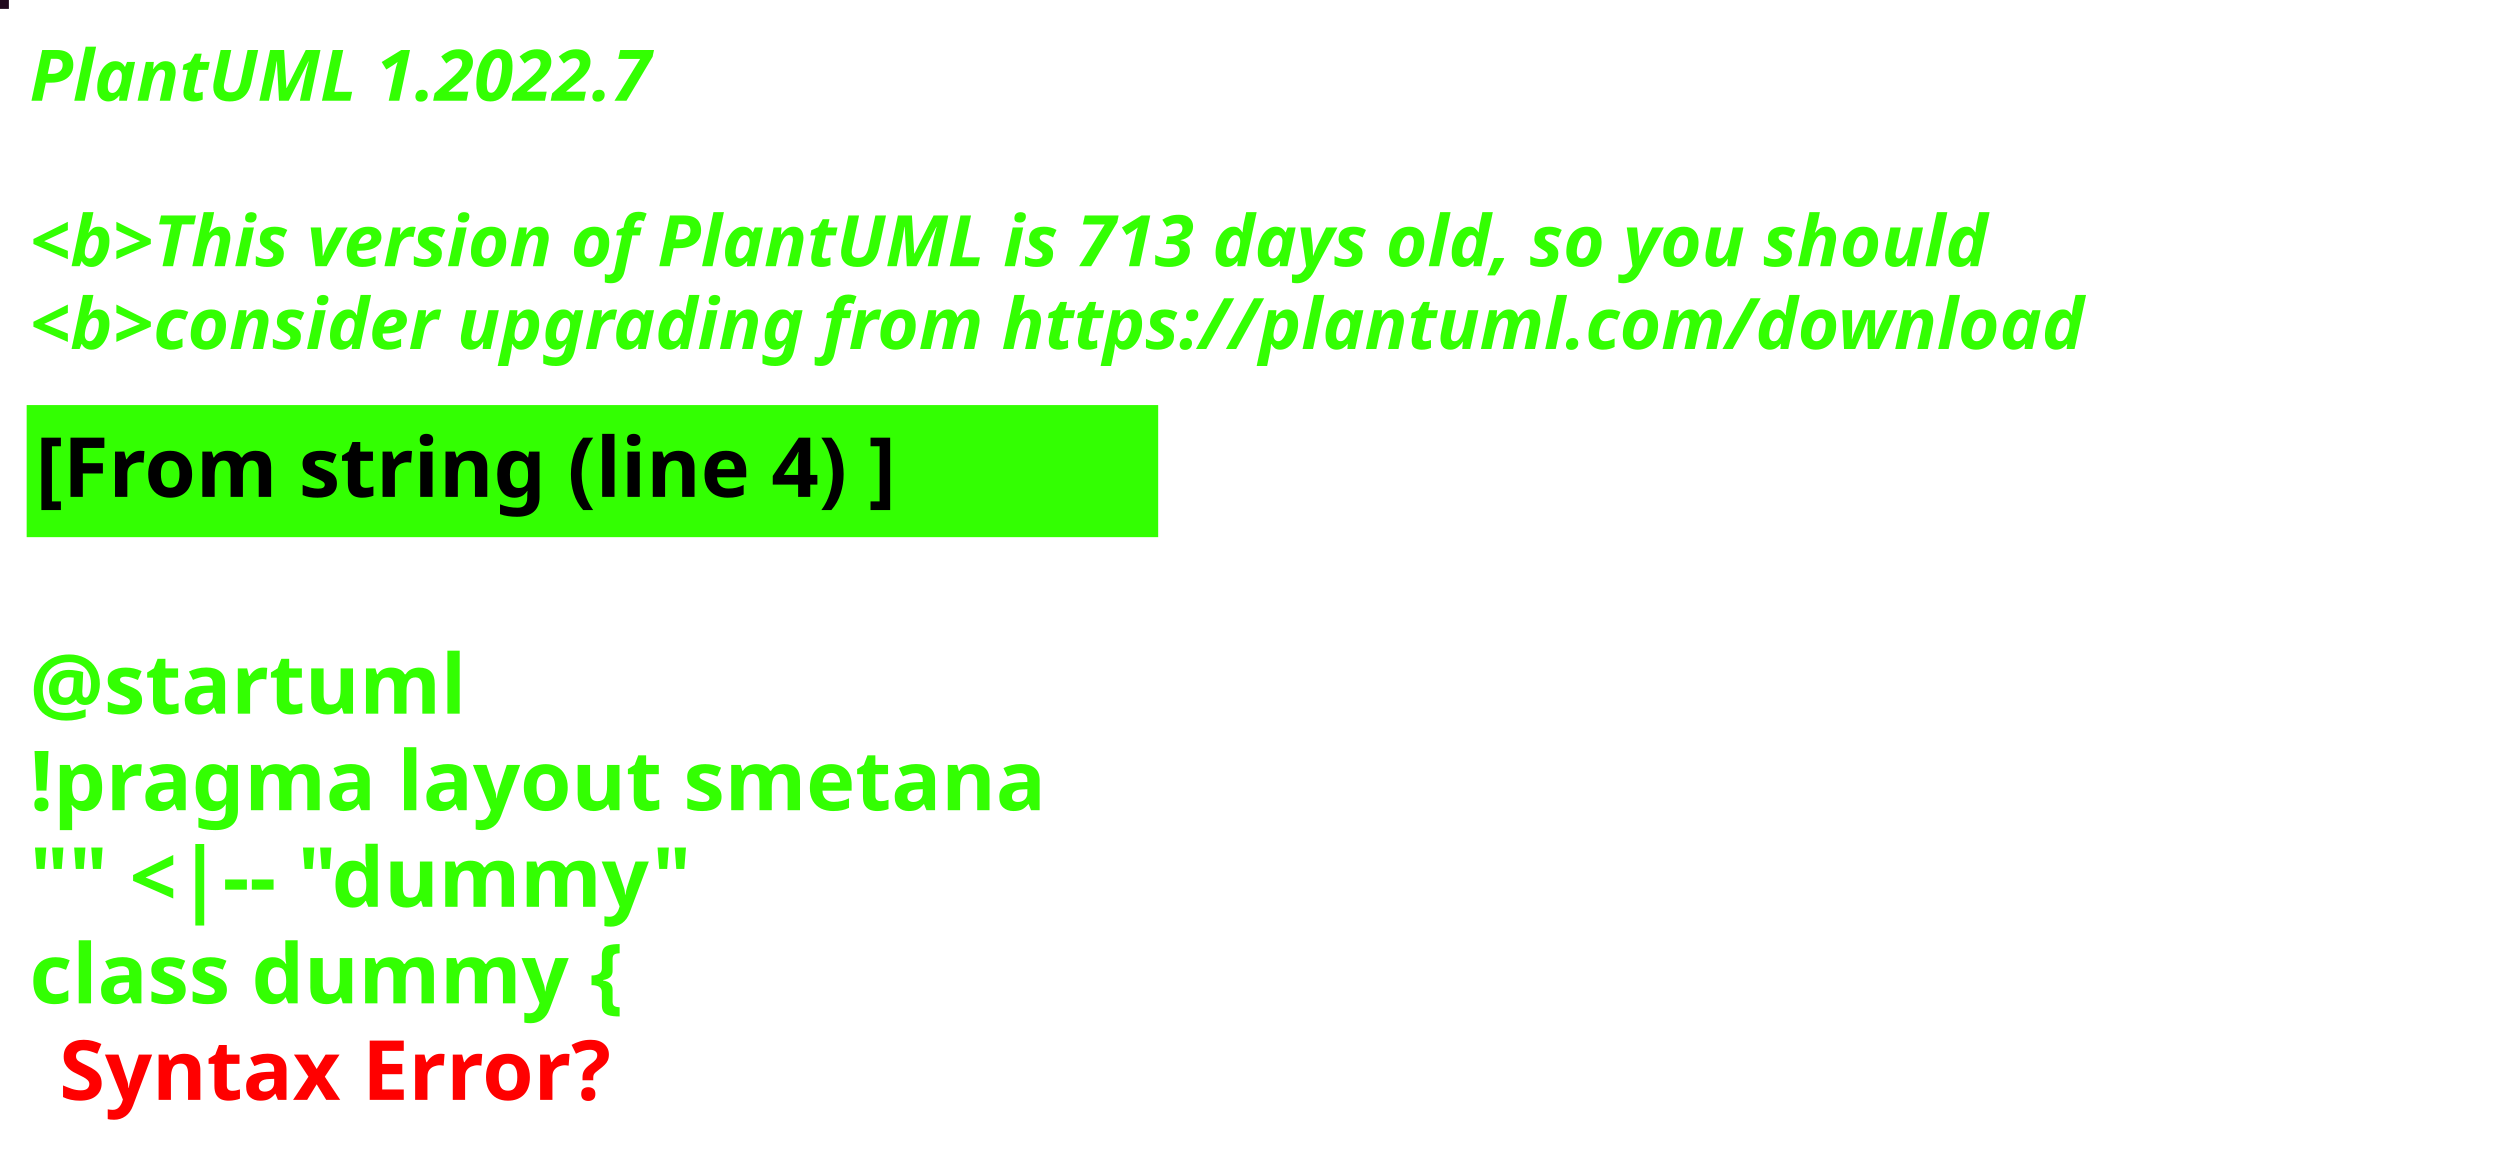
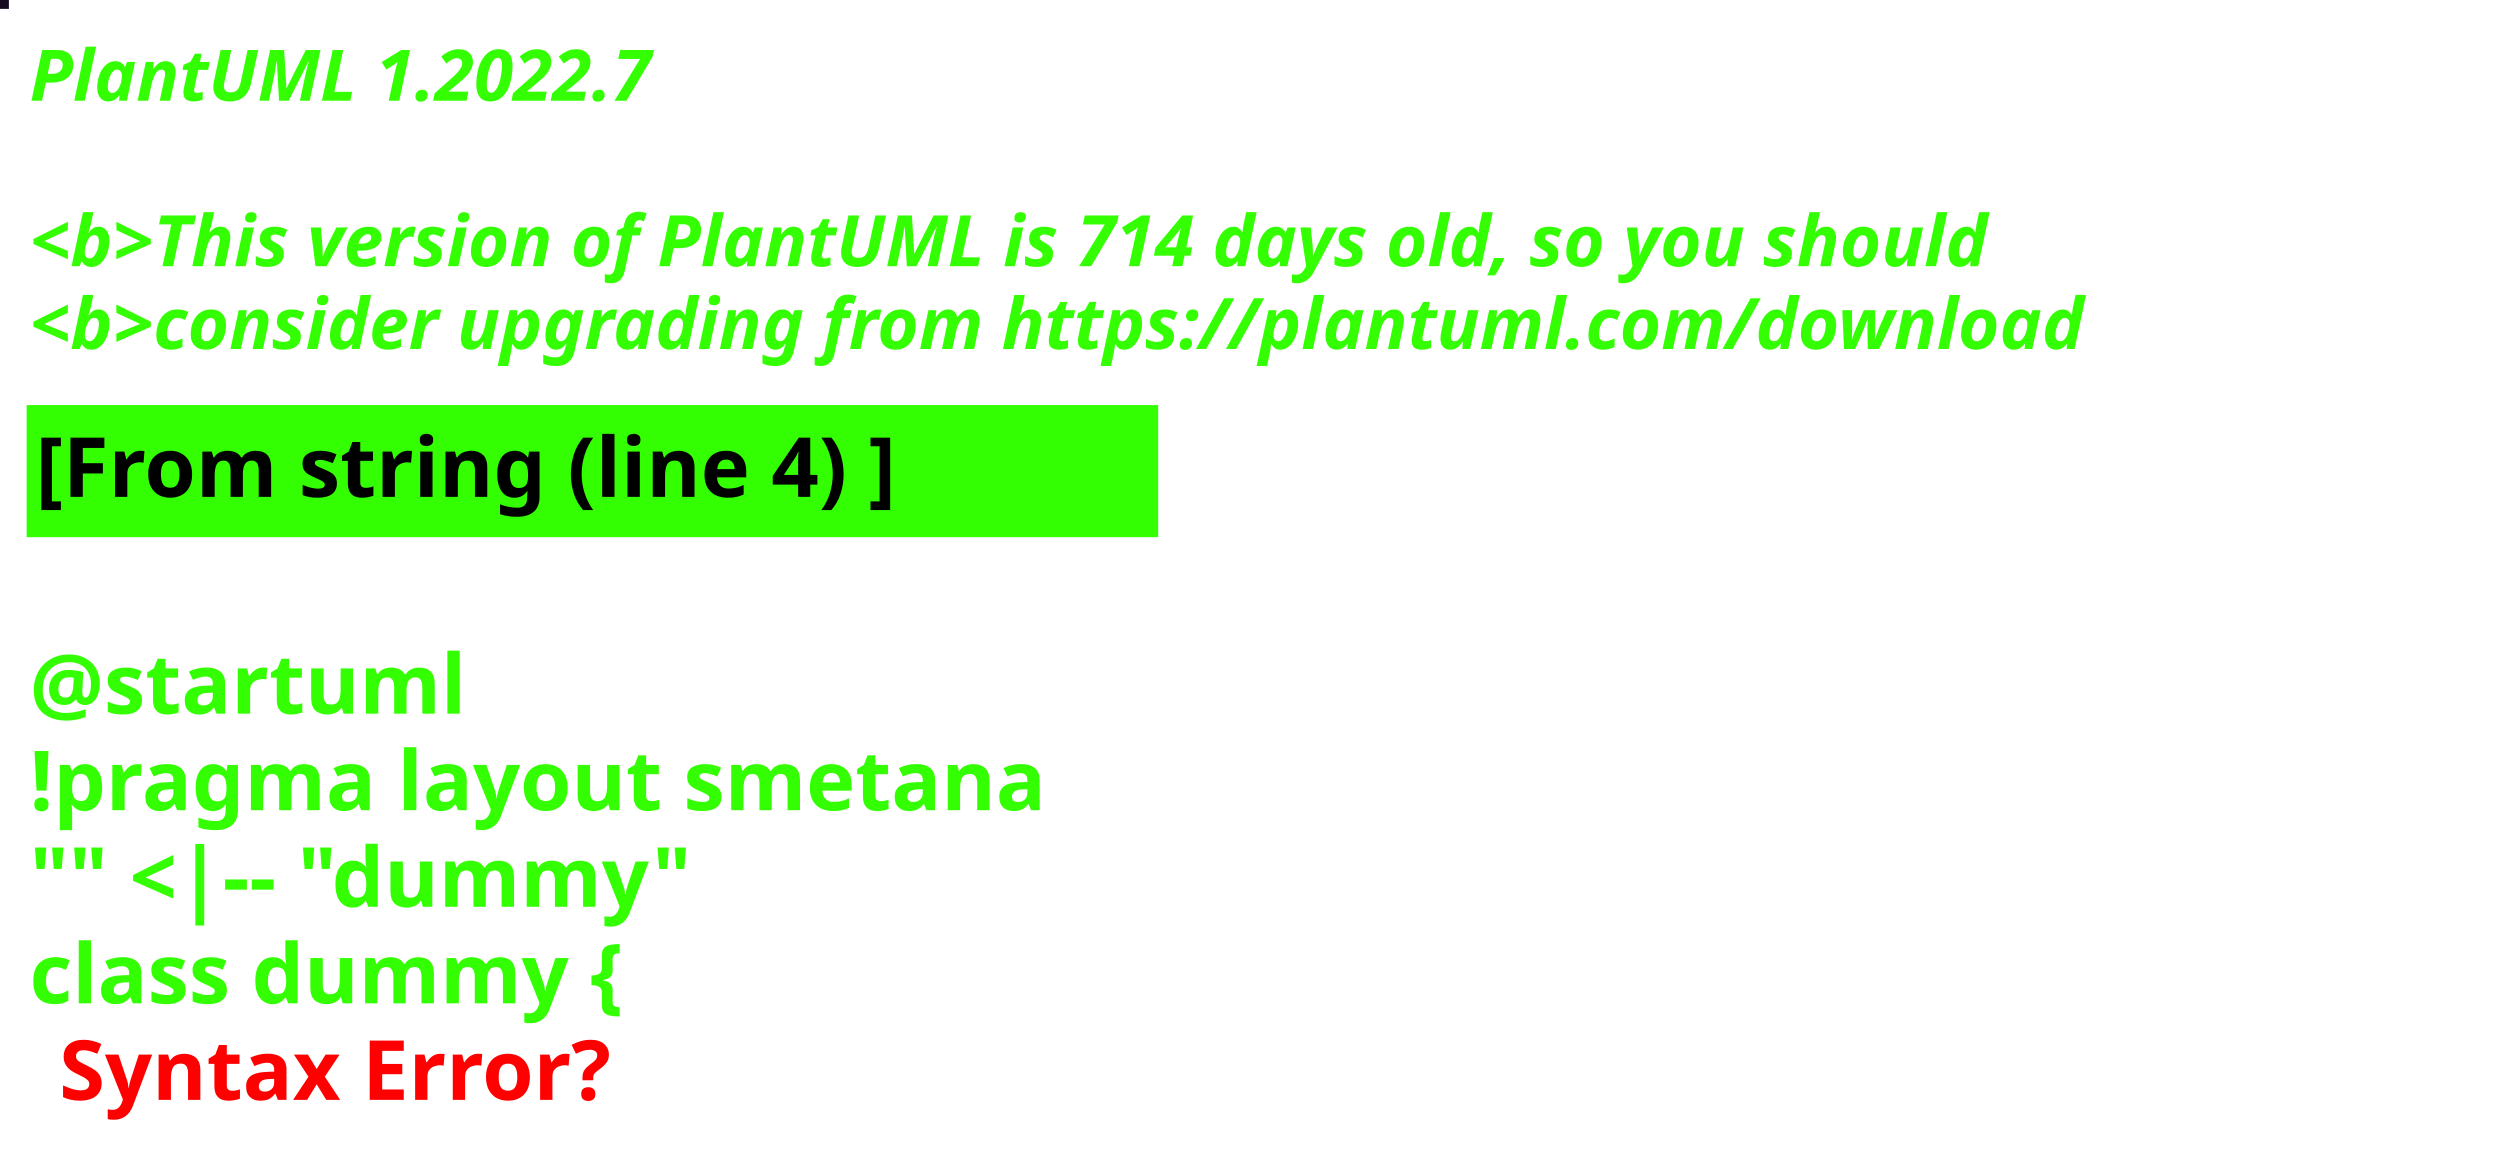
<svg xmlns="http://www.w3.org/2000/svg" contentStyleType="text/css" height="194px" preserveAspectRatio="none" style="width:422px;height:194px;background:#000000;" version="1.1" viewBox="0 0 422 194" width="422px" zoomAndPan="magnify">
  <defs />
  <g>
-     <rect fill="#20081D" height="1" style="stroke:#20081D;stroke-width:1.0;" width="1" x="0" y="0" />
+     <rect fill="#160C1F" height="1" style="stroke:#160C1F;stroke-width:1.0;" width="1" x="0" y="0" />
    <text fill="#33FF02" font-family="sans-serif" font-size="12" font-style="italic" font-weight="bold" lengthAdjust="spacing" textLength="127" x="5" y="17">PlantUML 1.2022.7</text>
    <text fill="#33FF02" font-family="sans-serif" font-size="12" font-style="italic" font-weight="bold" lengthAdjust="spacing" textLength="4" x="5" y="30.969"> </text>
-     <text fill="#33FF02" font-family="sans-serif" font-size="12" font-style="italic" font-weight="bold" lengthAdjust="spacing" textLength="399" x="5" y="44.938">&lt;b&gt;This version of PlantUML is 713 days old, so you should</text>
+     <text fill="#33FF02" font-family="sans-serif" font-size="12" font-style="italic" font-weight="bold" lengthAdjust="spacing" textLength="399" x="5" y="44.938">&lt;b&gt;This version of PlantUML is 714 days old, so you should</text>
    <text fill="#33FF02" font-family="sans-serif" font-size="12" font-style="italic" font-weight="bold" lengthAdjust="spacing" textLength="408" x="5" y="58.906">&lt;b&gt;consider upgrading from https://plantuml.com/download</text>
    <rect fill="#33FF02" height="21.297" style="stroke:#33FF02;stroke-width:1.0;" width="190" x="5" y="68.875" />
    <text fill="#000000" font-family="sans-serif" font-size="14" font-weight="bold" lengthAdjust="spacing" textLength="168" x="6" y="83.875">[From string (line 4) ]</text>
    <text fill="#33FF02" font-family="sans-serif" font-size="14" font-weight="bold" lengthAdjust="spacing" textLength="5" x="5" y="104.172"> </text>
    <text fill="#33FF02" font-family="sans-serif" font-size="14" font-weight="bold" lengthAdjust="spacing" textLength="79" x="5" y="120.469">@startuml</text>
    <text fill="#33FF02" font-family="sans-serif" font-size="14" font-weight="bold" lengthAdjust="spacing" textLength="190" x="5" y="136.766">!pragma layout smetana</text>
    <text fill="#33FF02" font-family="sans-serif" font-size="14" font-weight="bold" lengthAdjust="spacing" textLength="124" x="5" y="153.062">"" &lt;|-- "dummy"</text>
    <text fill="#33FF02" font-family="sans-serif" font-size="14" font-weight="bold" lengthAdjust="spacing" text-decoration="wavy underline" textLength="117" x="5" y="169.359">class dummy {</text>
    <text fill="#FF0000" font-family="sans-serif" font-size="14" font-weight="bold" lengthAdjust="spacing" textLength="106" x="10" y="185.656">Syntax Error?</text>
  </g>
</svg>
